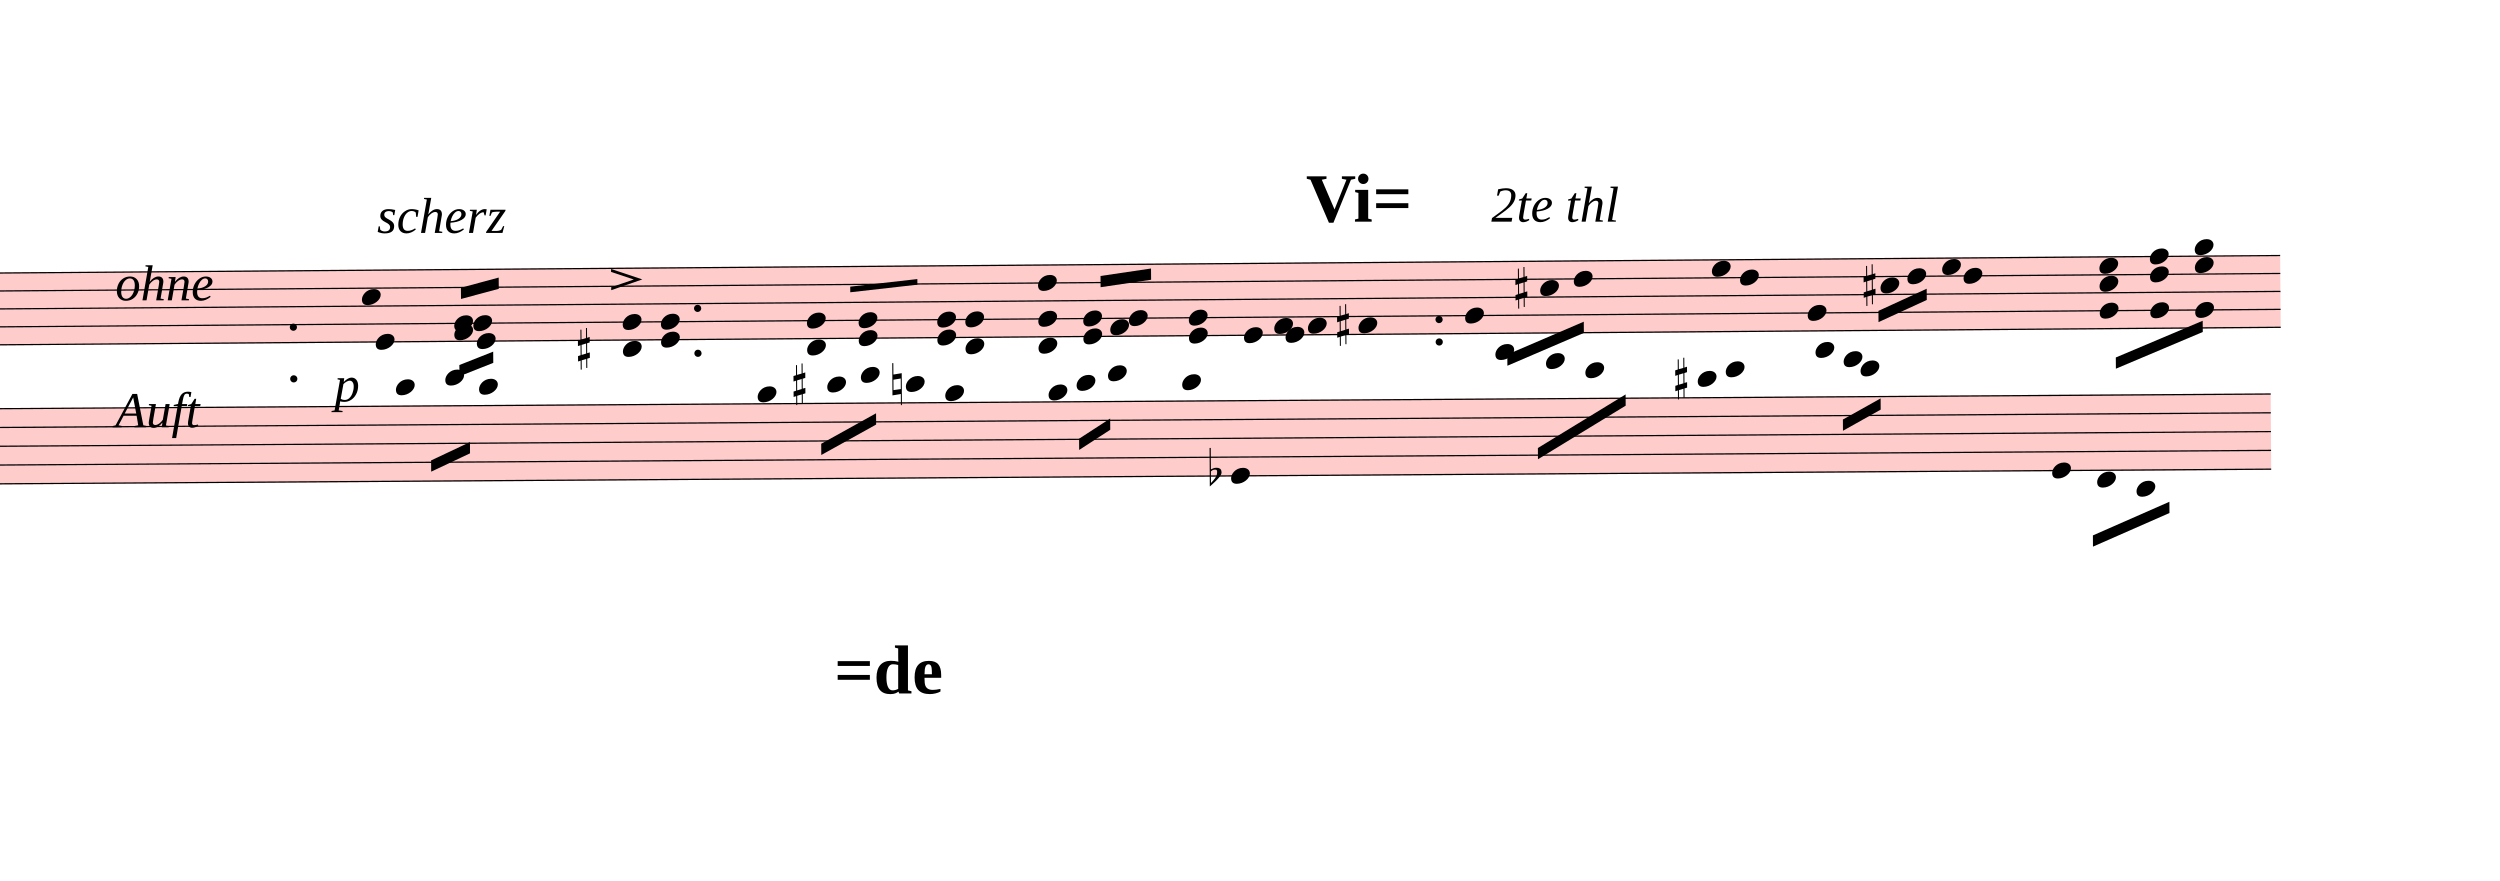
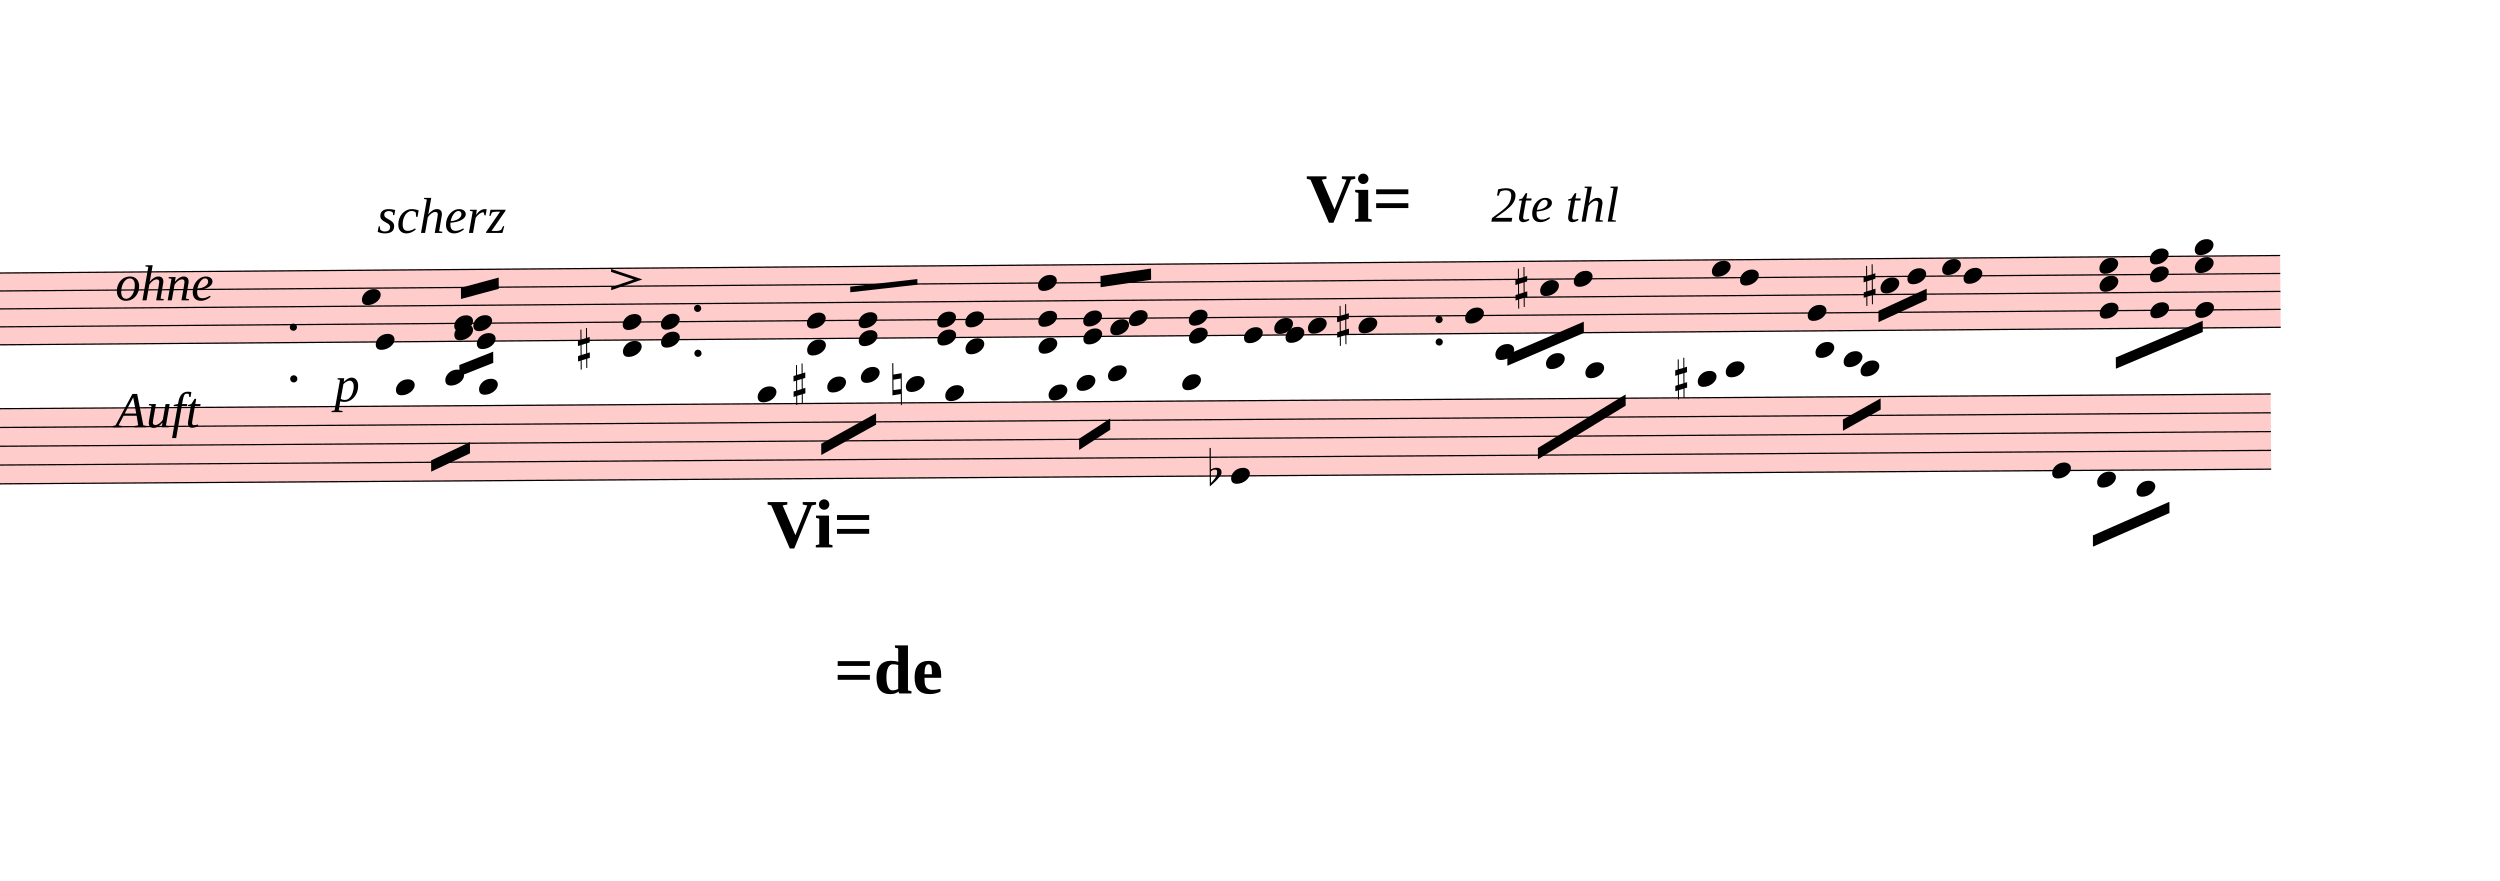
<svg xmlns="http://www.w3.org/2000/svg" viewBox="5681.7 -651.25 20031.3 7055.65" version="1.1" overflow="visible">
  <defs>
    <style type="text/css">
    /* .staff * {
      fill: #000;
      stroke: #000;
    }

    .deletionBack {
      fill: #00000033;
    } */
  </style>
    <symbol id="sym_notehead_quarter" viewBox="0 0 1000 1000" overflow="inherit">
      <path transform="scale(1,-1)" d="M0 -39c0 68 73 172 200 172c66 0 114 -37 114 -95c0 -84 -106 -171 -218 -171c-64 0 -96 30 -96 94z" />
    </symbol>
    <symbol id="sym_accid_s" viewBox="0 0 1000 1000" overflow="inherit">
      <path transform="scale(1,-1)" d="M136 186v169h17v-164l44 14v-91l-44 -14v-165l44 12v-91l-44 -13v-155h-17v150l-76 -22v-155h-17v149l-43 -13v90l43 14v167l-43 -14v92l43 13v169h17v-163zM60 73v-167l76 22v168z" />
    </symbol>
    <symbol id="articAcc-symbol" viewBox="0 0 1000 1000" overflow="inherit">
      <path transform="scale(1,-1)" d="M0 236l347 -119l-347 -117v33l252 84l-252 86v33z" />
    </symbol>
    <symbol id="sym_accid_n" viewBox="0 0 1000 1000" overflow="inherit">
      <path transform="scale(1,-1)" d="M0 -188v539h18v-191l139 22v-533h-17v186zM18 -100l122 17v176l-122 -19v-174z" />
    </symbol>
    <symbol id="sym_accid_f" viewBox="0 0 1000 1000" overflow="inherit">
      <path transform="scale(1,-1)" d="M20 110c32 16 54 27 93 27c26 0 35 -3 54 -13c13 -7 24 -20 27 -38l4 -25c0 -28 -16 -57 -45 -89c-23 -25 -39 -44 -65 -68l-88 -79v644h20v-359zM90 106c-32 0 -48 -10 -70 -29v-194c31 31 54 59 71 84c21 32 32 59 32 84c0 9 1 16 1 20c0 14 -3 21 -11 30l-8 3z" />
    </symbol>
  </defs>
  <g class="rastrums">
    <g class="rastrum" data-id="r160c9e01-c6d7-440f-9d9d-a5de42782d14" style="transform: rotate(-0.44deg); transform-origin: 1926px 1575px;">
      <g class="rastrum bounding-box" data-id="bbox-r160c9e01-c6d7-440f-9d9d-a5de42782d14">
        <rect x="1926" y="1575" width="22014" height="585" fill="#ff000033" />
      </g>
      <path d="M1926 1580 L23940 1580" stroke-width="10" stroke="black" />
      <path d="M1926 1723.75 L23940 1723.75" stroke-width="10" stroke="black" />
      <path d="M1926 1867.5 L23940 1867.5" stroke-width="10" stroke="black" />
      <path d="M1926 2011.25 L23940 2011.25" stroke-width="10" stroke="black" />
      <path d="M1926 2155 L23940 2155" stroke-width="10" stroke="black" />
    </g>
    <g class="rastrum" data-id="r3f8c5b7b-3e5c-48ab-91a0-a258fc840db0" style="transform: rotate(-0.37deg); transform-origin: 1764px 2655px;">
      <g class="rastrum bounding-box" data-id="bbox-r3f8c5b7b-3e5c-48ab-91a0-a258fc840db0">
        <rect x="1764" y="2655" width="22095" height="612" fill="#ff000033" />
      </g>
      <path d="M1764 2660 L23859 2660" stroke-width="10" stroke="black" />
      <path d="M1764 2810.5 L23859 2810.5" stroke-width="10" stroke="black" />
      <path d="M1764 2961 L23859 2961" stroke-width="10" stroke="black" />
      <path d="M1764 3111.5 L23859 3111.5" stroke-width="10" stroke="black" />
      <path d="M1764 3262 L23859 3262" stroke-width="10" stroke="black" />
    </g>
  </g>
  <g class="draft" data-label="1" data-id="dbaee22fa-2517-455e-aa1a-dc4219eef67d">
    <g class="system" data-id="s259ccc68-995f-4e97-b682-4db519b68b55">
      <g class="staff" data-n="1" data-rastrum="r160c9e01-c6d7-440f-9d9d-a5de42782d14" style="transform: rotate(-0.44deg); transform-origin: 1926px 1575px;">
        <g class="note" data-id="dd745baab-5a59-464d-897f-2adb4a91f206" data-stem.dir="down">
          <g class="notehead">
            <use href="#sym_notehead_quarter" height="480px" width="480px" x="8676" y="2155" />
          </g>
          <g class="stem">
            <path d="M8676 2155 L8676 2730" stroke-width="14" />
          </g>
        </g>
        <g class="note" data-id="d30d5a1ee-319d-41b5-b785-6e71fb6a0e1b" data-stem.dir="up">
          <g class="notehead">
            <use href="#sym_notehead_quarter" height="480px" width="480px" x="8568" y="1795.625" />
          </g>
          <g class="stem">
            <path d="M8718 1436.25 L8718 1795.625" stroke-width="14" />
          </g>
        </g>
        <g class="note" data-id="d5ac9c454-fd32-4c43-aa5a-90066025ff77" data-stem.dir="down">
          <g class="notehead">
            <use href="#sym_notehead_quarter" height="480px" width="480px" x="9306" y="2083.125" />
          </g>
          <g class="stem">
            <path d="M9306 2083.125 L9306 2298.75" stroke-width="14" />
          </g>
        </g>
        <g class="note" data-id="dc255461f-7fbd-43db-b102-2d732c0f8c05" data-stem.dir="up">
          <g class="notehead">
            <use href="#sym_notehead_quarter" height="480px" width="480px" x="9306" y="2011.25" />
          </g>
          <g class="stem">
            <path d="M9456 1723.75 L9456 2011.25" stroke-width="14" />
          </g>
        </g>
        <g class="note" data-id="d7d173a50-bfb5-41d5-814c-8ee1040b43b6" data-stem.dir="down">
          <g class="notehead">
            <use href="#sym_notehead_quarter" height="480px" width="480px" x="9486" y="2155" />
          </g>
          <g class="stem">
            <path d="M9486 2155 L9486 2298.75" stroke-width="14" />
          </g>
        </g>
        <g class="note" data-id="d727b2499-8e5c-498b-a875-f5166266115b" data-stem.dir="up">
          <g class="notehead">
            <use href="#sym_notehead_quarter" height="480px" width="480px" x="9459" y="2011.25" />
          </g>
          <g class="stem">
            <path d="M9609 1723.75 L9609 2011.25" stroke-width="14" />
          </g>
        </g>
        <g class="note" data-id="dc9e816b7-7d1d-4124-aaa1-34732f96fa35" data-stem.dir="down">
          <g class="notehead">
            <use href="#sym_notehead_quarter" height="480px" width="480px" x="15633" y="2155" />
          </g>
          <g class="stem">
            <path d="M15633 2155 L15633 2442.5" stroke-width="14" />
          </g>
        </g>
        <g class="note" data-id="d067314ce-c230-4f33-9aef-67eeb4b8b7cb" data-stem.dir="down">
          <g class="notehead">
            <use href="#sym_notehead_quarter" height="480px" width="480px" x="15876" y="2083.125" />
          </g>
          <g class="stem">
            <path d="M15876 2083.125 L15876 2298.75" stroke-width="14" />
          </g>
        </g>
        <g class="note" data-id="d0fed7e0a-a8bb-43ae-856b-8ba55ce32072" data-stem.dir="down">
          <g class="notehead">
            <use href="#sym_notehead_quarter" height="480px" width="480px" x="15966" y="2155" />
          </g>
          <g class="stem">
            <path d="M15966 2155 L15966 2298.75" stroke-width="14" />
          </g>
        </g>
        <g class="note" data-id="d9b3ccb1c-de0c-4622-8725-fd824920980b" data-stem.dir="down">
          <g class="notehead">
            <use href="#sym_notehead_quarter" height="480px" width="480px" x="16551" y="2083.125" />
          </g>
          <g class="stem">
            <path d="M16551 2083.125 L16551 2298.75" stroke-width="14" />
          </g>
        </g>
        <g class="note" data-id="d8235e92f-cf23-4631-871a-b336b241d860" data-stem.dir="down">
          <g class="notehead">
            <use href="#sym_notehead_quarter" height="480px" width="480px" x="16146" y="2083.125" />
          </g>
          <g class="stem">
            <path d="M16146 2083.125 L16146 2514.375" stroke-width="14" />
          </g>
        </g>
        <g class="note" data-id="dfd3d36d8-d61f-402a-91e3-30c047e7d170" data-stem.dir="down">
          <g class="notehead">
            <use href="#sym_notehead_quarter" height="480px" width="480px" x="17406" y="2011.25" />
          </g>
          <g class="stem">
            <path d="M17406 2011.25 L17406 2442.5" stroke-width="14" />
          </g>
        </g>
        <g class="note" data-id="d215e8771-fa95-423e-9d50-f7d1d4976864" data-stem.dir="down">
          <g class="notehead">
            <use href="#sym_notehead_quarter" height="480px" width="480px" x="18009" y="1795.625" />
          </g>
          <g class="stem">
            <path d="M18009 1795.625 L18009 2155" stroke-width="14" />
          </g>
        </g>
        <g class="note" data-id="d2b8414d1-aa31-4504-bf1c-a5dd9517b99c" data-stem.dir="down">
          <g class="notehead">
            <use href="#sym_notehead_quarter" height="480px" width="480px" x="18279" y="1723.75" />
          </g>
          <g class="stem">
            <path d="M18279 1723.75 L18279 2083.125" stroke-width="14" />
          </g>
        </g>
        <g class="note" data-id="d3e54d80f-af2b-43f5-8dc4-2f1e192c1016" data-stem.dir="down">
          <g class="notehead">
            <use href="#sym_notehead_quarter" height="480px" width="480px" x="19386" y="1651.875" />
          </g>
          <g class="stem">
            <path d="M19386 1651.875 L19386 1867.5" stroke-width="14" />
          </g>
        </g>
        <g class="note" data-id="def292551-7dda-4b35-81fa-d0ec0a6dd43b" data-stem.dir="down">
          <g class="notehead">
            <use href="#sym_notehead_quarter" height="480px" width="480px" x="19611" y="1723.75" />
          </g>
          <g class="stem">
            <path d="M19611 1723.75 L19611 1939.375" stroke-width="14" />
          </g>
        </g>
        <g class="note" data-id="db688ccfb-b108-424d-af23-7ee1f41d836d" data-stem.dir="down">
          <g class="notehead">
            <use href="#sym_notehead_quarter" height="480px" width="480px" x="20151" y="2011.25" />
          </g>
          <g class="stem">
            <path d="M20151 2011.25 L20151 2298.75" stroke-width="14" />
          </g>
        </g>
        <g class="note" data-id="d44d7a883-71fe-49b3-b7ba-c5262073b07e" data-stem.dir="down">
          <g class="notehead">
            <use href="#sym_notehead_quarter" height="480px" width="480px" x="20736" y="1795.625" />
          </g>
          <g class="stem">
            <path d="M20736 1795.625 L20736 2011.25" stroke-width="14" />
          </g>
        </g>
        <g class="note" data-id="db48e980f-e875-45c6-b577-910beede960b" data-stem.dir="down">
          <g class="notehead">
            <use href="#sym_notehead_quarter" height="480px" width="480px" x="20952" y="1723.75" />
          </g>
          <g class="stem">
            <path d="M20952 1723.75 L20952 1867.5" stroke-width="14" />
          </g>
        </g>
        <g class="note" data-id="dc2e2308b-dadb-4cf8-8bd9-81f2907fd47d" data-stem.dir="down">
          <g class="notehead">
            <use href="#sym_notehead_quarter" height="480px" width="480px" x="21231" y="1651.875" />
          </g>
          <g class="stem">
            <path d="M21231 1651.875 L21231 1939.375" stroke-width="14" />
          </g>
        </g>
        <g class="note" data-id="dfb9242f5-3e3a-4963-b3c6-283235c85ca3" data-stem.dir="down">
          <g class="notehead">
            <use href="#sym_notehead_quarter" height="480px" width="480px" x="21402" y="1723.75" />
          </g>
          <g class="stem">
            <path d="M21402 1723.75 L21402 1939.375" stroke-width="14" />
          </g>
        </g>
        <g class="chord" data-id="d9598449b-f83e-4e69-8221-22f291928632" data-stem.dir="down">
          <g class="notehead">
            <use href="#sym_notehead_quarter" height="480px" width="480px" x="10656" y="2011.25" />
          </g>
          <g class="notehead">
            <use href="#sym_notehead_quarter" height="480px" width="480px" x="10656" y="2226.875" />
          </g>
          <g class="ledgerLines below" />
          <g class="stem">
            <path d="M10656 2011.25 L10656 2658.125" stroke-width="14" />
          </g>
        </g>
        <g class="chord" data-id="d9a5e86e5-551e-411d-8780-4be2e513a38b" data-stem.dir="down">
          <g class="notehead">
            <use href="#sym_notehead_quarter" height="480px" width="480px" x="10962" y="2011.25" />
          </g>
          <g class="notehead">
            <use href="#sym_notehead_quarter" height="480px" width="480px" x="10962" y="2155" />
          </g>
          <g class="stem">
            <path d="M10962 2011.25 L10962 2298.75" stroke-width="14" />
          </g>
        </g>
        <g class="chord" data-id="de8d46c30-c2b2-45ef-a376-c5027b3f04af" data-stem.dir="up">
          <g class="notehead">
            <use href="#sym_notehead_quarter" height="480px" width="480px" x="12132" y="2226.875" />
          </g>
          <g class="notehead">
            <use href="#sym_notehead_quarter" height="480px" width="480px" x="12132" y="2011.25" />
          </g>
          <g class="ledgerLines below" />
          <g class="stem">
            <path d="M12282 1292.5 L12282 2226.875" stroke-width="14" />
          </g>
        </g>
        <g class="chord" data-id="d61f4637f-0393-4ac9-ace1-b45f4588b05d" data-stem.dir="up">
          <g class="notehead">
            <use href="#sym_notehead_quarter" height="480px" width="480px" x="12546" y="2155" />
          </g>
          <g class="notehead">
            <use href="#sym_notehead_quarter" height="480px" width="480px" x="12546" y="2011.25" />
          </g>
          <g class="stem">
            <path d="M12696 1723.75 L12696 2155" stroke-width="14" />
          </g>
        </g>
        <g class="chord" data-id="d78d4f6f1-d806-467a-a7ef-2e6e8f12b8b5" data-stem.dir="up">
          <g class="notehead">
            <use href="#sym_notehead_quarter" height="480px" width="480px" x="13176" y="2155" />
          </g>
          <g class="notehead">
            <use href="#sym_notehead_quarter" height="480px" width="480px" x="13176" y="2011.25" />
          </g>
          <g class="stem">
            <path d="M13326 1723.75 L13326 2155" stroke-width="14" />
          </g>
        </g>
        <g class="chord" data-id="d3ad25539-3674-433b-8734-73090f71c446" data-stem.dir="up">
          <g class="notehead">
            <use href="#sym_notehead_quarter" height="480px" width="480px" x="13401" y="2226.875" />
          </g>
          <g class="notehead">
            <use href="#sym_notehead_quarter" height="480px" width="480px" x="13401" y="2011.25" />
          </g>
          <g class="ledgerLines below" />
          <g class="stem">
            <path d="M13551 1723.75 L13551 2226.875" stroke-width="14" />
          </g>
        </g>
        <g class="chord" data-id="df4a18b60-5941-4df8-9eae-3e8cd47d2531" data-stem.dir="up">
          <g class="notehead">
            <use href="#sym_notehead_quarter" height="480px" width="480px" x="13986" y="2226.875" />
          </g>
          <g class="notehead">
            <use href="#sym_notehead_quarter" height="480px" width="480px" x="13986" y="2011.25" />
          </g>
          <g class="notehead">
            <use href="#sym_notehead_quarter" height="480px" width="480px" x="13986" y="1723.75" />
          </g>
          <g class="ledgerLines below" />
          <g class="stem">
            <path d="M14136 1148.75 L14136 2226.875" stroke-width="14" />
          </g>
        </g>
        <g class="chord" data-id="d429818b5-63e0-4218-ae4c-aa4f3893ff53" data-stem.dir="up">
          <g class="notehead">
            <use href="#sym_notehead_quarter" height="480px" width="480px" x="14346" y="2155" />
          </g>
          <g class="notehead">
            <use href="#sym_notehead_quarter" height="480px" width="480px" x="14346" y="2011.25" />
          </g>
          <g class="stem">
            <path d="M14496 1723.75 L14496 2155" stroke-width="14" />
          </g>
        </g>
        <g class="chord" data-id="d4814466a-4192-483d-b254-c901be49bbcf" data-stem.dir="up">
          <g class="notehead">
            <use href="#sym_notehead_quarter" height="480px" width="480px" x="14562" y="2083.125" />
          </g>
          <g class="notehead">
            <use href="#sym_notehead_quarter" height="480px" width="480px" x="14712" y="2011.25" />
          </g>
          <g class="stem">
            <path d="M14712 1651.875 L14712 2083.125" stroke-width="14" />
          </g>
        </g>
        <g class="chord" data-id="d86ba0cfc-267a-4ac7-9c6d-b30604b8f9ec" data-stem.dir="up">
          <g class="notehead">
            <use href="#sym_notehead_quarter" height="480px" width="480px" x="15192" y="2155" />
          </g>
          <g class="notehead">
            <use href="#sym_notehead_quarter" height="480px" width="480px" x="15192" y="2011.25" />
          </g>
          <g class="stem">
            <path d="M15342 1651.875 L15342 2155" stroke-width="14" />
          </g>
        </g>
        <g class="chord" data-id="d153e8ea0-497f-4ed6-a7bb-c96b2058d6cc" data-stem.dir="down">
          <g class="notehead">
            <use href="#sym_notehead_quarter" height="480px" width="480px" x="22491" y="1651.875" />
          </g>
          <g class="notehead">
            <use href="#sym_notehead_quarter" height="480px" width="480px" x="22491" y="1795.625" />
          </g>
          <g class="notehead">
            <use href="#sym_notehead_quarter" height="480px" width="480px" x="22491" y="2011.25" />
          </g>
          <g class="stem">
            <path d="M22491 1651.875 L22491 2370.625" stroke-width="14" />
          </g>
        </g>
        <g class="chord" data-id="df3120225-1702-4b84-afa2-9cc5bd0e5641" data-stem.dir="down">
          <g class="notehead">
            <use href="#sym_notehead_quarter" height="480px" width="480px" x="23256" y="1508.125" />
          </g>
          <g class="notehead">
            <use href="#sym_notehead_quarter" height="480px" width="480px" x="23256" y="1651.875" />
          </g>
          <g class="notehead">
            <use href="#sym_notehead_quarter" height="480px" width="480px" x="23256" y="2011.25" />
          </g>
          <g class="ledgerLines above" />
          <g class="stem">
            <path d="M23256 1508.125 L23256 2370.625" stroke-width="14" />
          </g>
        </g>
        <g class="chord" data-id="d67a64e7b-cc4b-4a20-b050-d3e71eee3176" data-stem.dir="down">
          <g class="notehead">
            <use href="#sym_notehead_quarter" height="480px" width="480px" x="22896" y="1580" />
          </g>
          <g class="notehead">
            <use href="#sym_notehead_quarter" height="480px" width="480px" x="22896" y="1723.75" />
          </g>
          <g class="notehead">
            <use href="#sym_notehead_quarter" height="480px" width="480px" x="22896" y="2011.25" />
          </g>
          <g class="stem">
            <path d="M22896 1580 L22896 2514.375" stroke-width="14" />
          </g>
        </g>
        <g class="accid" data-id="db2295f58-9da4-415c-9349-d4a5c6f1be2e">
          <use href="#sym_accid_s" height="480px" width="480px" x="10296" y="2226.875" />
        </g>
        <g class="accid" data-id="d0e573082-102a-4a6a-a502-99b44097c45a">
          <use href="#sym_accid_s" height="480px" width="480px" x="16380" y="2083.125" />
        </g>
        <g class="accid" data-id="de4cb5995-b968-4bcd-8c66-f2cb5ebb3804">
          <use href="#sym_accid_s" height="480px" width="480px" x="17811" y="1795.625" />
        </g>
        <g class="accid" data-id="dd403b79d-a45d-4111-87e9-467e34445f8f">
          <use href="#sym_accid_s" height="480px" width="480px" x="20601" y="1795.625" />
        </g>
        <g class="dot repeat" data-id="d23fb9297-d878-4cdb-bcba-31025dbf627b" data-class="dot repeat">
          <ellipse cx="8017" cy="2446" rx="29" ry="29" fill-opacity="1" stroke-opacity="1" />
        </g>
        <g class="dot repeat" data-id="d1bde22d3-267c-479e-8ea9-8a6b5b3126ca" data-class="dot repeat">
          <ellipse cx="8017" cy="2032" rx="29" ry="29" fill-opacity="1" stroke-opacity="1" />
        </g>
        <g class="dot repeat" data-id="d9ec2826b-7f2e-4cb1-8760-971bd51d84a3" data-class="dot repeat">
          <ellipse cx="11257" cy="2266" rx="29" ry="29" fill-opacity="1" stroke-opacity="1" />
        </g>
        <g class="dot repeat" data-id="d1f247639-de00-4c8a-9dbd-25586043ac31" data-class="dot repeat">
          <ellipse cx="11257" cy="1906" rx="29" ry="29" fill-opacity="1" stroke-opacity="1" />
        </g>
        <g class="dot repeat" data-id="dd0b8b9c6-307f-479e-abc1-01641c05e190" data-class="dot repeat">
          <ellipse cx="17197" cy="2221" rx="29" ry="29" fill-opacity="1" stroke-opacity="1" />
        </g>
        <g class="dot repeat" data-id="dd66dbfb7-a440-4010-ba13-d4b7e4cdaad6" data-class="dot repeat">
          <ellipse cx="17197" cy="2041" rx="29" ry="29" fill-opacity="1" stroke-opacity="1" />
        </g>
        <g class="artic acc" data-id="d47a9c280-5104-4df3-9267-0a7a98aa950f" data-class="artic">
          <use href="#articAcc-symbol" x="10566px" y="1755px" height="720px" width="720px" />
        </g>
      </g>
      <g class="staff" data-n="2" data-rastrum="r3f8c5b7b-3e5c-48ab-91a0-a258fc840db0" style="transform: rotate(-0.37deg); transform-origin: 1764px 2655px;">
        <g class="note" data-id="d63898e0f-ebec-4d6f-ac56-526c90d29c4d" data-stem.dir="down">
          <g class="notehead">
            <use href="#sym_notehead_quarter" height="480px" width="480px" x="8838" y="2509.5" />
          </g>
          <g class="ledgerLines above">
            <path d="M8799 2509.5 L9027 2509.5" stroke-width="18" />
          </g>
          <g class="stem">
            <path d="M8838 2509.5 L8838 2885.75" stroke-width="14" />
          </g>
        </g>
        <g class="note" data-id="d42fa4dd2-bd5e-4926-9ab6-0f2a3fd838a6" data-stem.dir="down">
          <g class="notehead">
            <use href="#sym_notehead_quarter" height="480px" width="480px" x="9234" y="2434.25" />
          </g>
          <g class="ledgerLines above">
            <path d="M9195 2509.5 L9423 2509.5" stroke-width="18" />
          </g>
          <g class="stem">
            <path d="M9234 2434.25 L9234 2810.5" stroke-width="14" />
          </g>
        </g>
        <g class="note" data-id="d7241eff7-97c6-4819-8481-50065225aefa" data-stem.dir="down">
          <g class="notehead">
            <use href="#sym_notehead_quarter" height="480px" width="480px" x="9504" y="2509.5" />
          </g>
          <g class="ledgerLines above">
            <path d="M9465 2509.5 L9693 2509.5" stroke-width="18" />
          </g>
          <g class="stem">
            <path d="M9504 2509.5 L9504 2810.5" stroke-width="14" />
          </g>
        </g>
        <g class="note" data-id="dd6e493dc-54c4-4ee3-8b03-500f02312d93" data-stem.dir="down">
          <g class="notehead">
            <use href="#sym_notehead_quarter" height="480px" width="480px" x="11736" y="2584.75" />
          </g>
          <g class="ledgerLines above" />
          <g class="stem">
            <path d="M11736 2584.75 L11736 2810.5" stroke-width="14" />
          </g>
        </g>
        <g class="note" data-id="d266583f1-9c27-4dea-a2b4-c42cfce9ea21" data-stem.dir="down">
          <g class="notehead">
            <use href="#sym_notehead_quarter" height="480px" width="480px" x="12294" y="2509.5" />
          </g>
          <g class="ledgerLines above">
            <path d="M12255 2509.5 L12483 2509.5" stroke-width="18" />
          </g>
          <g class="stem">
            <path d="M12294 2509.5 L12294 2735.25" stroke-width="14" />
          </g>
        </g>
        <g class="note" data-id="d529981b4-ee9a-40b1-a11f-047a62a9fae9" data-stem.dir="down">
          <g class="notehead">
            <use href="#sym_notehead_quarter" height="480px" width="480px" x="12564" y="2434.25" />
          </g>
          <g class="ledgerLines above">
            <path d="M12525 2509.5 L12753 2509.5" stroke-width="18" />
          </g>
          <g class="stem">
            <path d="M12564 2434.25 L12564 2810.5" stroke-width="14" />
          </g>
        </g>
        <g class="note" data-id="d179c526d-5fa1-436c-834a-bb6d7c924ce6" data-stem.dir="down">
          <g class="notehead">
            <use href="#sym_notehead_quarter" height="480px" width="480px" x="12924" y="2509.5" />
          </g>
          <g class="ledgerLines above">
            <path d="M12885 2509.5 L13113 2509.5" stroke-width="18" />
          </g>
          <g class="stem">
            <path d="M12924 2509.5 L12924 2885.75" stroke-width="14" />
          </g>
        </g>
        <g class="note" data-id="dc679c9bc-d438-4719-855f-878e780e6d32" data-stem.dir="down">
          <g class="notehead">
            <use href="#sym_notehead_quarter" height="480px" width="480px" x="13239" y="2584.75" />
          </g>
          <g class="ledgerLines above" />
          <g class="stem">
            <path d="M13239 2584.75 L13239 3111.5" stroke-width="14" />
          </g>
        </g>
        <g class="note" data-id="d40d9c9ee-a612-4874-bab7-363d0bd284b6" data-stem.dir="down">
          <g class="notehead">
            <use href="#sym_notehead_quarter" height="480px" width="480px" x="14067" y="2584.75" />
          </g>
          <g class="ledgerLines above" />
          <g class="stem">
            <path d="M14067 2584.75 L14067 2961" stroke-width="14" />
          </g>
        </g>
        <g class="note" data-id="d6b31ae0d-c1a9-41ce-aa56-58f07bb8151c" data-stem.dir="down">
          <g class="notehead">
            <use href="#sym_notehead_quarter" height="480px" width="480px" x="14292" y="2509.5" />
          </g>
          <g class="ledgerLines above">
            <path d="M14253 2509.5 L14481 2509.5" stroke-width="18" />
          </g>
          <g class="stem">
            <path d="M14292 2509.5 L14292 2810.5" stroke-width="14" />
          </g>
        </g>
        <g class="note" data-id="de725da96-95d6-4ade-a6d0-49e7953d514d" data-stem.dir="down">
          <g class="notehead">
            <use href="#sym_notehead_quarter" height="480px" width="480px" x="14544" y="2434.25" />
          </g>
          <g class="ledgerLines above">
            <path d="M14505 2509.5 L14733 2509.5" stroke-width="18" />
          </g>
          <g class="stem">
            <path d="M14544 2434.25 L14544 2885.75" stroke-width="14" />
          </g>
        </g>
        <g class="note" data-id="d056b9339-fd50-4217-aa35-b293196fc2d4" data-stem.dir="down">
          <g class="notehead">
            <use href="#sym_notehead_quarter" height="480px" width="480px" x="15138" y="2509.5" />
          </g>
          <g class="ledgerLines above">
            <path d="M15099 2509.5 L15327 2509.5" stroke-width="18" />
          </g>
          <g class="stem">
            <path d="M15138 2509.5 L15138 2810.5" stroke-width="14" />
          </g>
        </g>
        <g class="note" data-id="da9bca65f-96be-4fa6-a15b-eefebddfc101" data-stem.dir="down">
          <g class="notehead">
            <use href="#sym_notehead_quarter" height="480px" width="480px" x="15525" y="3262" />
          </g>
          <g class="stem">
            <path d="M15525 3262 L15525 3638.25" stroke-width="14" />
          </g>
        </g>
        <g class="note" data-id="d51d2dc97-b3a5-48ca-bde6-e922be40db56" data-stem.dir="down">
          <g class="notehead">
            <use href="#sym_notehead_quarter" height="480px" width="480px" x="17649" y="2283.75" />
          </g>
          <g class="ledgerLines above">
            <path d="M17610 2509.5 L17838 2509.5" stroke-width="18" />
            <path d="M17610 2359 L17838 2359" stroke-width="18" />
          </g>
          <g class="stem">
            <path d="M17649 2283.75 L17649 2735.25" stroke-width="14" />
          </g>
        </g>
        <g class="note" data-id="da349bea3-8ece-4478-b968-e8449b559e16" data-stem.dir="down">
          <g class="notehead">
            <use href="#sym_notehead_quarter" height="480px" width="480px" x="18054" y="2359" />
          </g>
          <g class="ledgerLines above">
            <path d="M18015 2509.5 L18243 2509.5" stroke-width="18" />
            <path d="M18015 2359 L18243 2359" stroke-width="18" />
          </g>
          <g class="stem">
            <path d="M18054 2359 L18054 2735.25" stroke-width="14" />
          </g>
        </g>
        <g class="note" data-id="de27b352e-c8ca-488e-ae15-b3c71ff3e6bd" data-stem.dir="down">
          <g class="notehead">
            <use href="#sym_notehead_quarter" height="480px" width="480px" x="18369" y="2434.25" />
          </g>
          <g class="ledgerLines above">
            <path d="M18330 2509.5 L18558 2509.5" stroke-width="18" />
          </g>
          <g class="stem">
            <path d="M18369 2434.25 L18369 2735.25" stroke-width="14" />
          </g>
        </g>
        <g class="note" data-id="df12087b0-8f31-42d9-a504-1805fd3610e9" data-stem.dir="down">
          <g class="notehead">
            <use href="#sym_notehead_quarter" height="480px" width="480px" x="19269" y="2509.5" />
          </g>
          <g class="ledgerLines above">
            <path d="M19230 2509.5 L19458 2509.5" stroke-width="18" />
          </g>
          <g class="stem">
            <path d="M19269 2509.5 L19269 2961" stroke-width="14" />
          </g>
        </g>
        <g class="note" data-id="d76032dbe-994f-4283-bd42-2c0fca8a7702" data-stem.dir="down">
          <g class="notehead">
            <use href="#sym_notehead_quarter" height="480px" width="480px" x="19494" y="2434.25" />
          </g>
          <g class="ledgerLines above">
            <path d="M19455 2509.5 L19683 2509.5" stroke-width="18" />
          </g>
          <g class="stem">
            <path d="M19494 2434.25 L19494 2735.25" stroke-width="14" />
          </g>
        </g>
        <g class="note" data-id="dcea1e1f9-cd27-471e-95b0-8266c9e07155" data-stem.dir="down">
          <g class="notehead">
            <use href="#sym_notehead_quarter" height="480px" width="480px" x="20214" y="2283.75" />
          </g>
          <g class="ledgerLines above">
            <path d="M20175 2509.5 L20403 2509.5" stroke-width="18" />
            <path d="M20175 2359 L20403 2359" stroke-width="18" />
          </g>
          <g class="stem">
            <path d="M20214 2283.75 L20214 2735.25" stroke-width="14" />
          </g>
        </g>
        <g class="note" data-id="d95eeb2e2-5b38-4bee-b6fd-eae157df76af" data-stem.dir="down">
          <g class="notehead">
            <use href="#sym_notehead_quarter" height="480px" width="480px" x="20439" y="2359" />
          </g>
          <g class="ledgerLines above">
            <path d="M20400 2509.5 L20628 2509.5" stroke-width="18" />
            <path d="M20400 2359 L20628 2359" stroke-width="18" />
          </g>
          <g class="stem">
            <path d="M20439 2359 L20439 2660" stroke-width="14" />
          </g>
        </g>
        <g class="note" data-id="d957e4e6d-0195-4a66-8937-4ce6030a5c54" data-stem.dir="down">
          <g class="notehead">
            <use href="#sym_notehead_quarter" height="480px" width="480px" x="20574" y="2434.25" />
          </g>
          <g class="ledgerLines above">
            <path d="M20535 2509.5 L20763 2509.5" stroke-width="18" />
          </g>
          <g class="stem">
            <path d="M20574 2434.25 L20574 2735.25" stroke-width="14" />
          </g>
        </g>
        <g class="note" data-id="dbd0b9326-0f45-4547-90b9-7badf840296a" data-stem.dir="down">
          <g class="notehead">
            <use href="#sym_notehead_quarter" height="480px" width="480px" x="22104" y="3262" />
          </g>
          <g class="stem">
            <path d="M22104 3262 L22104 3638.25" stroke-width="14" />
          </g>
        </g>
        <g class="note" data-id="df253d4ab-9f2a-4027-bd1f-bdf1806a7098" data-stem.dir="down">
          <g class="notehead">
            <use href="#sym_notehead_quarter" height="480px" width="480px" x="22464" y="3337.25" />
          </g>
          <g class="ledgerLines below" />
          <g class="stem">
            <path d="M22464 3337.25 L22464 3638.25" stroke-width="14" />
          </g>
        </g>
        <g class="note" data-id="db78fda32-0a8e-49fe-b277-9d3619cfb765" data-stem.dir="down">
          <g class="notehead">
            <use href="#sym_notehead_quarter" height="480px" width="480px" x="22779" y="3412.5" />
          </g>
          <g class="ledgerLines below">
            <path d="M22740 3412.5 L22968 3412.5" stroke-width="18" />
          </g>
          <g class="stem">
            <path d="M22779 3412.5 L22779 3563" stroke-width="14" />
          </g>
        </g>
        <g class="accid" data-id="d2ede51a4-58bd-4d64-ad2d-db05eae56b26">
          <use href="#sym_accid_s" height="480px" width="480px" x="12024" y="2509.5" />
        </g>
        <g class="accid" data-id="da127cae8-db61-42e8-ab52-708dec9e6323">
          <use href="#sym_accid_n" height="480px" width="480px" x="12816" y="2509.5" />
        </g>
        <g class="accid" data-id="dfd772832-52f7-48de-9e12-26158edff1eb">
          <use href="#sym_accid_f" height="480px" width="480px" x="15354" y="3262" />
        </g>
        <g class="accid" data-id="d348e5514-49dd-405e-990a-3a0d2a5c3537">
          <use href="#sym_accid_s" height="480px" width="480px" x="19089" y="2509.5" />
        </g>
      </g>
      <g class="barLine" data-id="d40fcaec5-790c-4da8-bbd0-3167a12f5a20">
        <path d="M9918.9 1531.8 L9825.3 3880.8" stroke-width="27" />
      </g>
      <g class="barLine" data-id="d01ea30b1-6592-46f1-85e7-e4b6d74c1b45">
        <path d="M13817.7 1360.8 L13380.3 4604.4" stroke-width="27" />
      </g>
      <g class="barLine" data-id="d95435119-9136-4842-85bd-5890430f194c">
        <path d="M15034.5 1486.8 L14845.5 3862.8" stroke-width="27" />
      </g>
      <g class="barLine" data-id="dc9e896d2-d8ce-4b92-bae8-d9276bf1fb6e">
        <path d="M15810.3 1380.6 L15727.5 3841.2" stroke-width="27" />
      </g>
      <g class="barLine" data-id="d76b75d79-3274-408e-9158-db9763c1a630">
        <path d="M16138.8 1364.4 L15915.6 3631.5" stroke-width="27" />
      </g>
      <g class="barLine" data-id="d6c218122-0bd6-4df3-bfd5-d3f488c411e1">
        <path d="M19064.7 1321.2 L18518.4 4491" stroke-width="27" />
      </g>
      <g class="barLine" data-id="dd9b77230-1b8d-4ab2-97b3-9917145f9859">
        <path d="M20000.7 1441.8 L19550.7 3762" stroke-width="27" />
      </g>
      <g class="barLine" data-id="dddc4f7db-52de-446c-8f17-f8edda9be97a">
        <path d="M21206.7 1221.3 L20546.1 4260.6" stroke-width="27" />
      </g>
      <g class="barLine" data-id="d7241c27e-4244-4061-96ea-df9619c7b834">
        <path d="M22269.6 1364.4 L21501.9 3904.2" stroke-width="27" />
      </g>
      <g class="barLine" data-id="d20040669-e3bf-46bc-80ee-32f073c0b7d3">
        <path d="M23913 1552.5 L23433.3 3639.6" stroke-width="27" />
      </g>
      <g class="barLine" data-id="d4fa22edc-93c1-4fc5-af6f-b5ff570c7d05">
        <path d="M7929 1557 L7481.7 3627" stroke-width="27" />
      </g>
      <g class="barLine" data-id="d44545a2f-4ea1-4a55-a85e-6dbc0532e791">
        <path d="M11574 1233 L11351.7 3882.6" stroke-width="27" />
      </g>
      <g class="barLine" data-id="d9c2db760-8ad0-4a86-8ebe-5f6468a99796">
        <path d="M16848 1341 L16308 4266" stroke-width="27" />
      </g>
      <g class="beam" data-id="b98efddb9-8655-487a-bd3f-56d2d52212c4" style="transform: rotate(-0.44deg); transform-origin: 1926px 1575px;">
        <polygon points="9361.8,1726.2 9665.1,1647 9665.1,1737 9361.8,1816.2" stroke-opacity="1" fill-opacity="1" />
      </g>
      <g class="beam" data-id="bbf9a1298-9b2f-4b49-8f4a-bf0aeff76a79" style="transform: rotate(-0.44deg); transform-origin: 1926px 1575px;">
        <polygon points="9344.7,2345.4 9616.5,2240.1 9616.5,2330.1 9344.7,2435.4" stroke-opacity="1" fill-opacity="1" />
      </g>
      <g class="beam" data-id="b156ff3c9-5049-4793-9a77-0d8a922db6e5" style="transform: rotate(-0.37deg); transform-origin: 1764px 2655px;">
        <polygon points="9116.1,3096.9 9428.4,2952 9428.4,3042 9116.1,3186.9" stroke-opacity="1" fill-opacity="1" />
      </g>
      <g class="beam" data-id="b18a08b15-3b76-4f6b-b987-44daef9952b1" style="transform: rotate(-0.37deg); transform-origin: 1764px 2655px;">
        <polygon points="12242.7,2983.5 12683.7,2742.3 12683.7,2832.3 12242.7,3073.5" stroke-opacity="1" fill-opacity="1" />
      </g>
      <g class="beam" data-id="b18571c51-fe7a-406b-a75c-89d8a78d1d2d" style="transform: rotate(-0.44deg); transform-origin: 1926px 1575px;">
        <polygon points="14487.3,1671.3 14892.3,1614.6 14892.3,1704.6 14487.3,1761.3" stroke-opacity="1" fill-opacity="1" />
      </g>
      <g class="beam" data-id="bacf83870-5758-4362-b0a3-1b9ddacde740" style="transform: rotate(-0.37deg); transform-origin: 1764px 2655px;">
        <polygon points="14309.1,2956.5 14559.3,2796.3 14559.3,2886.3 14309.1,3046.5" stroke-opacity="1" fill-opacity="1" />
      </g>
      <g class="beam" data-id="b1173a35f-f8b5-47ae-9978-3f7071b4354e" style="transform: rotate(-0.44deg); transform-origin: 1926px 1575px;">
        <polygon points="17741.7,2325.6 18356.4,2067.3 18356.4,2157.3 17741.7,2415.6" stroke-opacity="1" fill-opacity="1" />
      </g>
      <g class="beam" data-id="b67013521-5161-47a5-9e4b-02adc397f34a" style="transform: rotate(-0.37deg); transform-origin: 1764px 2655px;">
        <polygon points="17984.7,3054.6 18690.3,2629.8 18690.3,2719.8 17984.7,3144.6" stroke-opacity="1" fill-opacity="1" />
      </g>
      <g class="beam" data-id="b67ff7245-156d-4408-a3d0-8b9f28345b8c" style="transform: rotate(-0.44deg); transform-origin: 1926px 1575px;">
        <polygon points="20718,1998.9 21105.9,1824.3 21105.9,1914.3 20718,2088.9" stroke-opacity="1" fill-opacity="1" />
      </g>
      <g class="beam" data-id="be4d09608-3b33-44e2-81d2-1d0783f429a2" style="transform: rotate(-0.37deg); transform-origin: 1764px 2655px;">
        <polygon points="20430,2842.2 20733.3,2674.8 20733.3,2764.8 20430,2932.2" stroke-opacity="1" fill-opacity="1" />
      </g>
      <g class="beam" data-id="b50c309d5-704b-49e8-bedb-4f039a7fa6cd" style="transform: rotate(-0.37deg); transform-origin: 1764px 2655px;">
        <polygon points="22427.1,3783.6 23041.8,3518.1 23041.8,3608.1 22427.1,3873.6" stroke-opacity="1" fill-opacity="1" />
      </g>
      <g class="beam" data-id="bb548c053-76db-4eaf-9db6-34b51192815b" style="transform: rotate(-0.44deg); transform-origin: 1926px 1575px;">
        <polygon points="22617,2386.8 23315.4,2097.9 23315.4,2187.9 22617,2476.8" stroke-opacity="1" fill-opacity="1" />
      </g>
      <g class="line bTrem" data-class="line bTrem" data-id="d76991ea3-88c3-4a6c-98fb-f1ced98f0831" style="transform: rotate(-0.44deg); transform-origin: 1926px 1575px;">
        <polygon points="12481.2,1741.5 13019.4,1684.8 13019.4,1729.8 12481.2,1786.5" stroke-opacity="1" fill-opacity="1" />
      </g>
      <g class="dir" data-id="d7a240a15-e337-47ab-8f27-0f2708dfc87a" data-class="dir" id="d7a240a15-e337-47ab-8f27-0f2708dfc87a" style="font-style: italic;">
        <text x="6606" y="1755" text-anchor="start" font-size="0px" textLength="1980px">
          <tspan font-size="405px">ohne</tspan>
          <tspan font-size="405px" x="6606" dy="1017.308">Auft</tspan>
        </text>
      </g>
      <g class="dir" data-id="dbe24da25-2dd3-4989-bc41-1cfd42a6018d" data-class="dir" id="dbe24da25-2dd3-4989-bc41-1cfd42a6018d" style="font-style: italic;">
        <text x="8703" y="1215" text-anchor="start" font-size="0px" textLength="1530px">
          <tspan font-size="405px">scherz</tspan>
        </text>
      </g>
      <g class="dir" data-id="d7f1d5502-381a-4d96-b756-03983d75889e" data-class="dir" id="d7f1d5502-381a-4d96-b756-03983d75889e" style="font-style: italic;">
        <text x="17631" y="1125" text-anchor="start" font-size="0px" textLength="2520px">
          <tspan font-size="405px">2te thl</tspan>
        </text>
      </g>
      <g class="dynam" data-id="dc7cd8abe-3a7c-4a5e-84d7-bb9cd91f9564" data-class="dynam" id="dc7cd8abe-3a7c-4a5e-84d7-bb9cd91f9564">
        <text x="8361" y="2565" text-anchor="start" font-size="0px" textLength="261px">
          <tspan id="dc7cd8abe-3a7c-4a5e-84d7-bb9cd91f9564_tspan" class="text">
            <tspan font-size="405px" font-style="italic">p</tspan>
          </tspan>
        </text>
      </g>
      <g class="metaMark navigation" data-id="x47c5bb5e-eb1c-4dfb-a410-117ed566cdfe" data-class="metaMark navigation">
        <text x="16146" y="1125" text-anchor="start" font-size="0px">
          <tspan id="x47c5bb5e-eb1c-4dfb-a410-117ed566cdfe_tspan" class="text">
            <tspan font-size="555px" font-weight="bold">Vi=</tspan>
          </tspan>
        </text>
      </g>
      <g class="metaMark navigation" data-id="x9a41914f-b330-45be-9370-4b55beab8302" data-class="metaMark navigation">
        <text x="12366" y="4905" text-anchor="start" font-size="0px">
          <tspan id="x9a41914f-b330-45be-9370-4b55beab8302_tspan" class="text">
            <tspan font-size="555px" font-weight="bold">=de</tspan>
          </tspan>
        </text>
      </g>
+       <g class="metaMark navigation" data-id="x04574f2e-8f76-40ea-89e9-cad3a118ef22" data-class="metaMark navigation">
+         <text x="11826" y="3735" text-anchor="start" font-size="0px">
+           <tspan id="x04574f2e-8f76-40ea-89e9-cad3a118ef22_tspan" class="text">
+             <tspan font-size="555px" font-weight="bold">Vi=</tspan>
+           </tspan>
+         </text>
+       </g>
    </g>
    <g class="deletions" />
  </g>
</svg>
